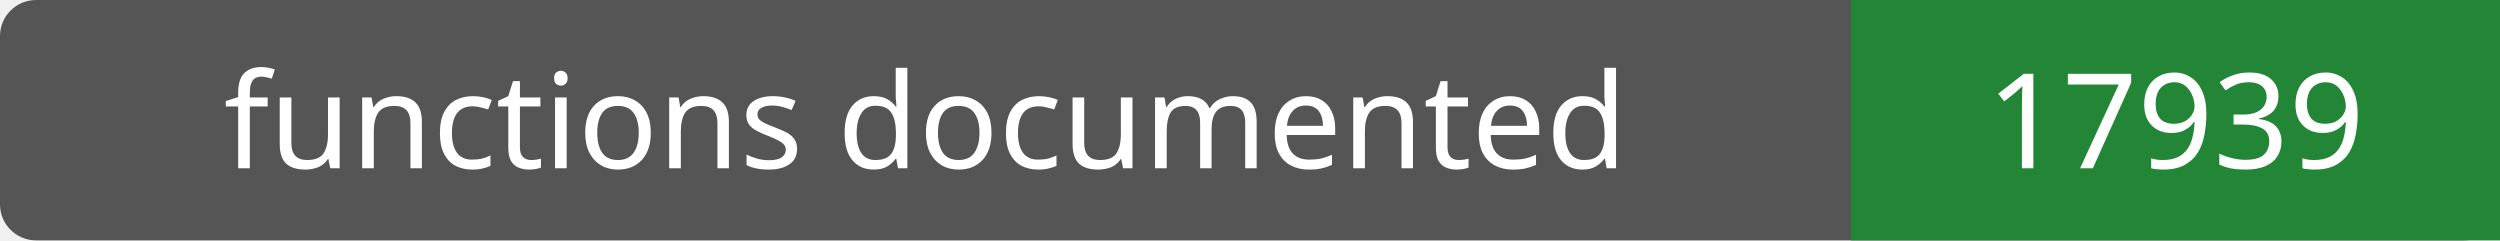
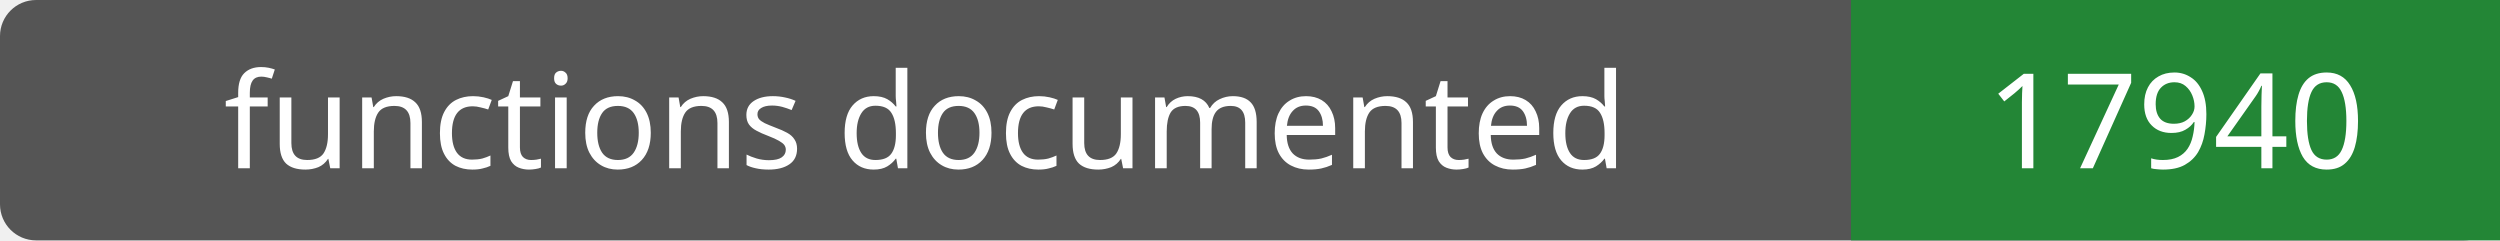
- <svg xmlns="http://www.w3.org/2000/svg" width="208" height="20" role="img" aria-label="functions documented: 17939">
+ <svg xmlns="http://www.w3.org/2000/svg" width="208" height="20" role="img" aria-label="functions documented: 17940">
  <rect width="208" height="20" rx="3" fill="#555" />
  <path fill="#238636" d="M154 0h54v20H154z" />
  <g fill="#fff" text-anchor="middle" font-family="Verdana,sans-serif" font-size="11">
    <text x="77.0" y="14">functions documented</text>
-     <text x="181.0" y="14">17939</text>
+     <text x="181.0" y="14">17940</text>
  </g>
</svg>
